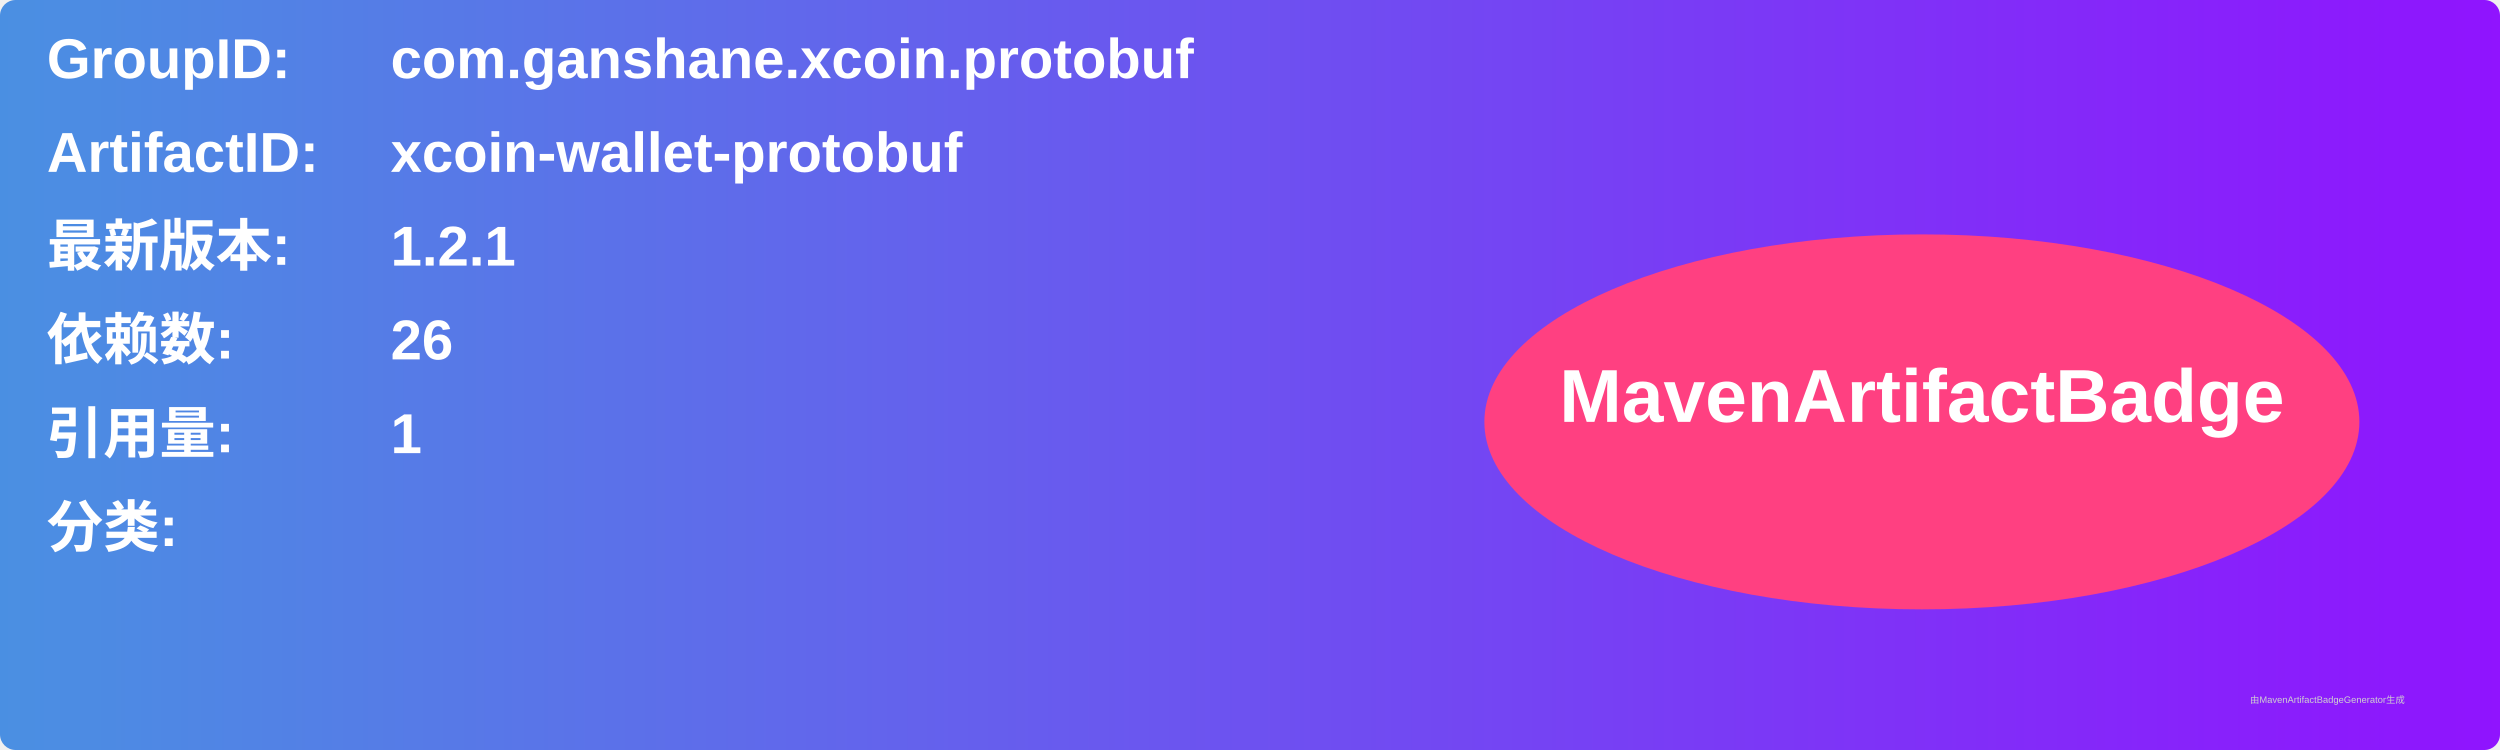
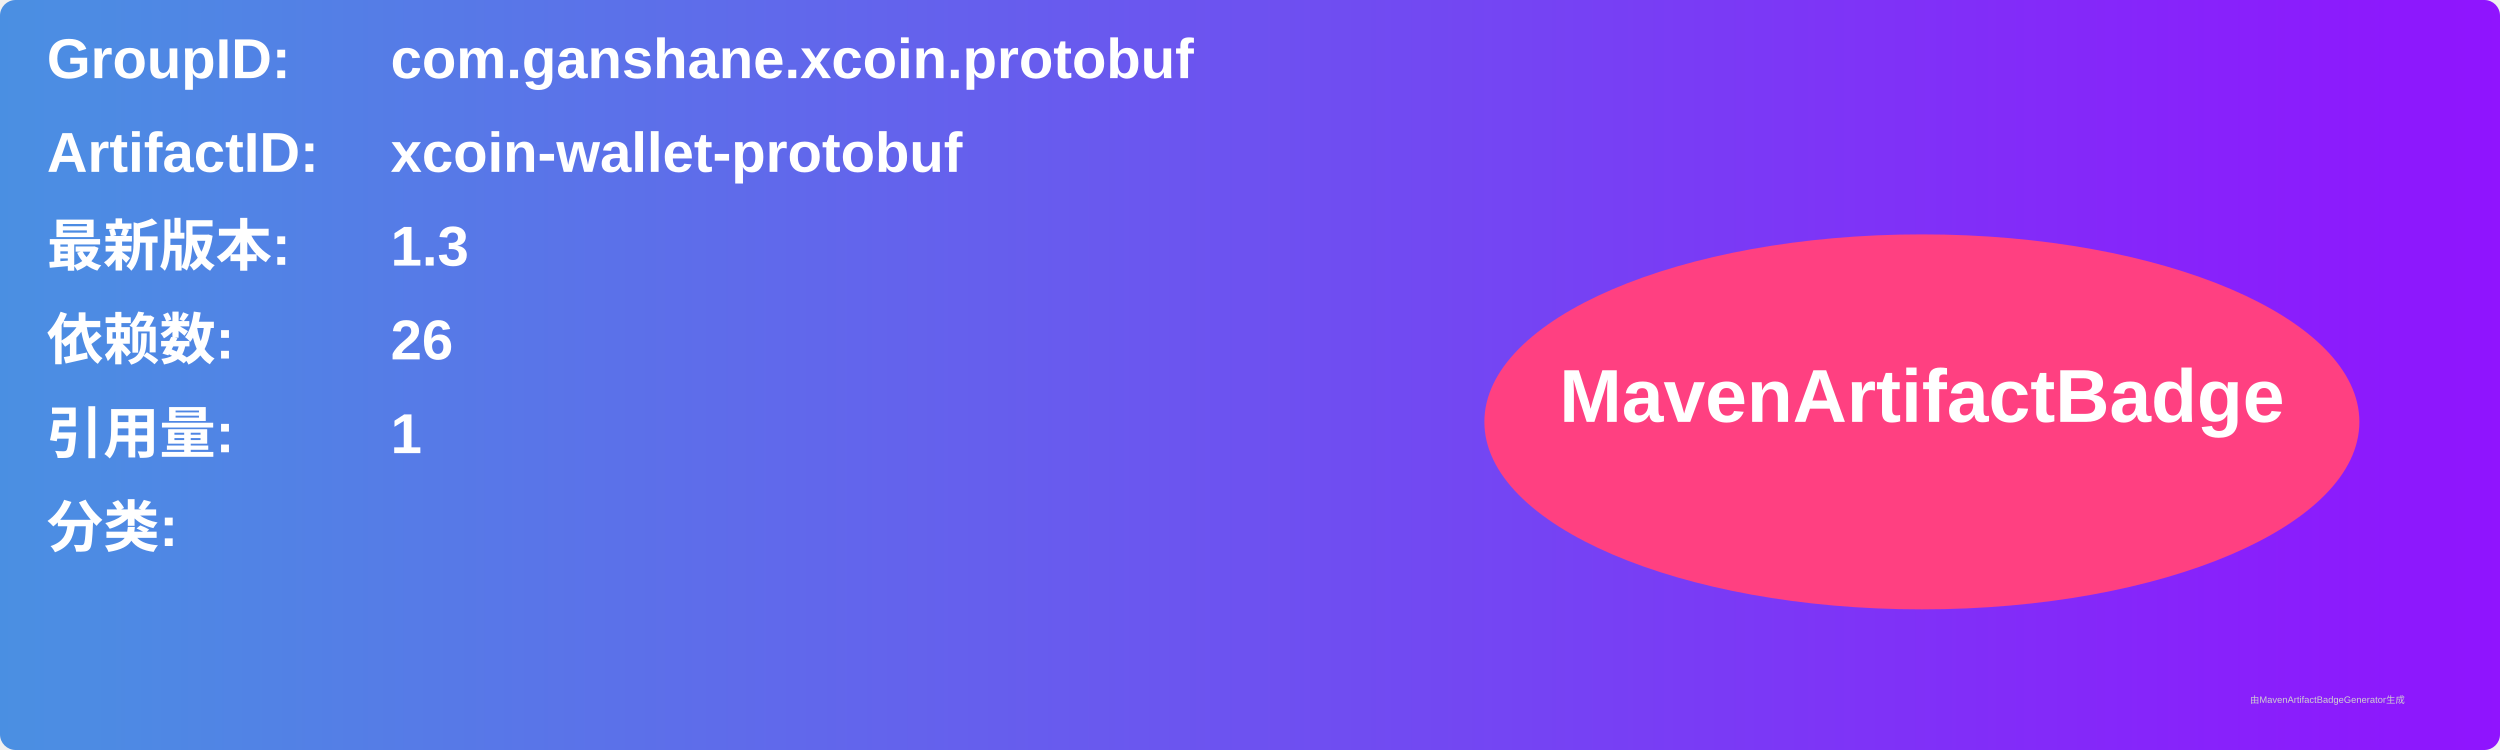
<svg xmlns="http://www.w3.org/2000/svg" width="800" height="240" viewBox="0 0 800 240">
  <linearGradient id="grad" x1="0%" y1="0%" x2="100%" y2="0%">
    <stop offset="0%" stop-color="#4a90e2" />
    <stop offset="100%" stop-color="#9013fe" />
  </linearGradient>
  <rect width="100%" height="100%" rx="5" ry="5" fill="url(#grad)" />
  <g transform="translate(15, 15)">
    <text x="0" y="10" font-family="Arial" font-size="18" fill="white" font-weight="bold" width="260">GroupID:</text>
    <text x="110" y="10" font-family="Arial" font-size="18" fill="white" font-weight="bold" width="460">com.ganshane.xcoin.protobuf</text>
    <text x="0" y="40" font-family="Arial" font-size="18" fill="white" font-weight="bold" width="260">ArtifactID:</text>
    <text x="110" y="40" font-family="Arial" font-size="18" fill="white" font-weight="bold" width="460">xcoin-wallet-protobuf</text>
    <text x="0" y="70" font-family="Arial" font-size="18" fill="white" font-weight="bold">最新版本:</text>
    <text x="110" y="70" font-family="Arial" font-size="18" fill="white" font-weight="bold">
-       <tspan font-weight="bold">1.2.1</tspan>
+       <tspan font-weight="bold">1.3</tspan>
    </text>
    <text x="0" y="100" font-family="Arial" font-size="18" fill="white" font-weight="bold">依赖数: </text>
    <text x="110" y="100" font-family="Arial" font-size="18" fill="white">
      <tspan font-weight="bold">26</tspan>
    </text>
    <text x="0" y="130" font-family="Arial" font-size="18" fill="white" font-weight="bold">引用量: </text>
    <text x="110" y="130" font-family="Arial" font-size="18" fill="white">
      <tspan font-weight="bold">1</tspan>
    </text>
    <text x="0" y="160" font-family="Arial" font-size="18" fill="white" font-weight="bold">分类:</text>
    <text x="10" y="190" font-family="Arial" font-size="10" fill="white">
      <tspan font-weight="bold" />
    </text>
    <ellipse cx="600" cy="120" rx="140" ry="60" fill="#ff4081" />
    <text x="600" y="120" text-anchor="middle" font-family="Arial" font-size="24" fill="white" font-weight="bold">MavenArtifactBadge</text>
  </g>
  <text x="720" y="225" font-family="Arial" font-size="3" fill="#d0d0d0">由MavenArtifactBadgeGenerator生成</text>
</svg>
